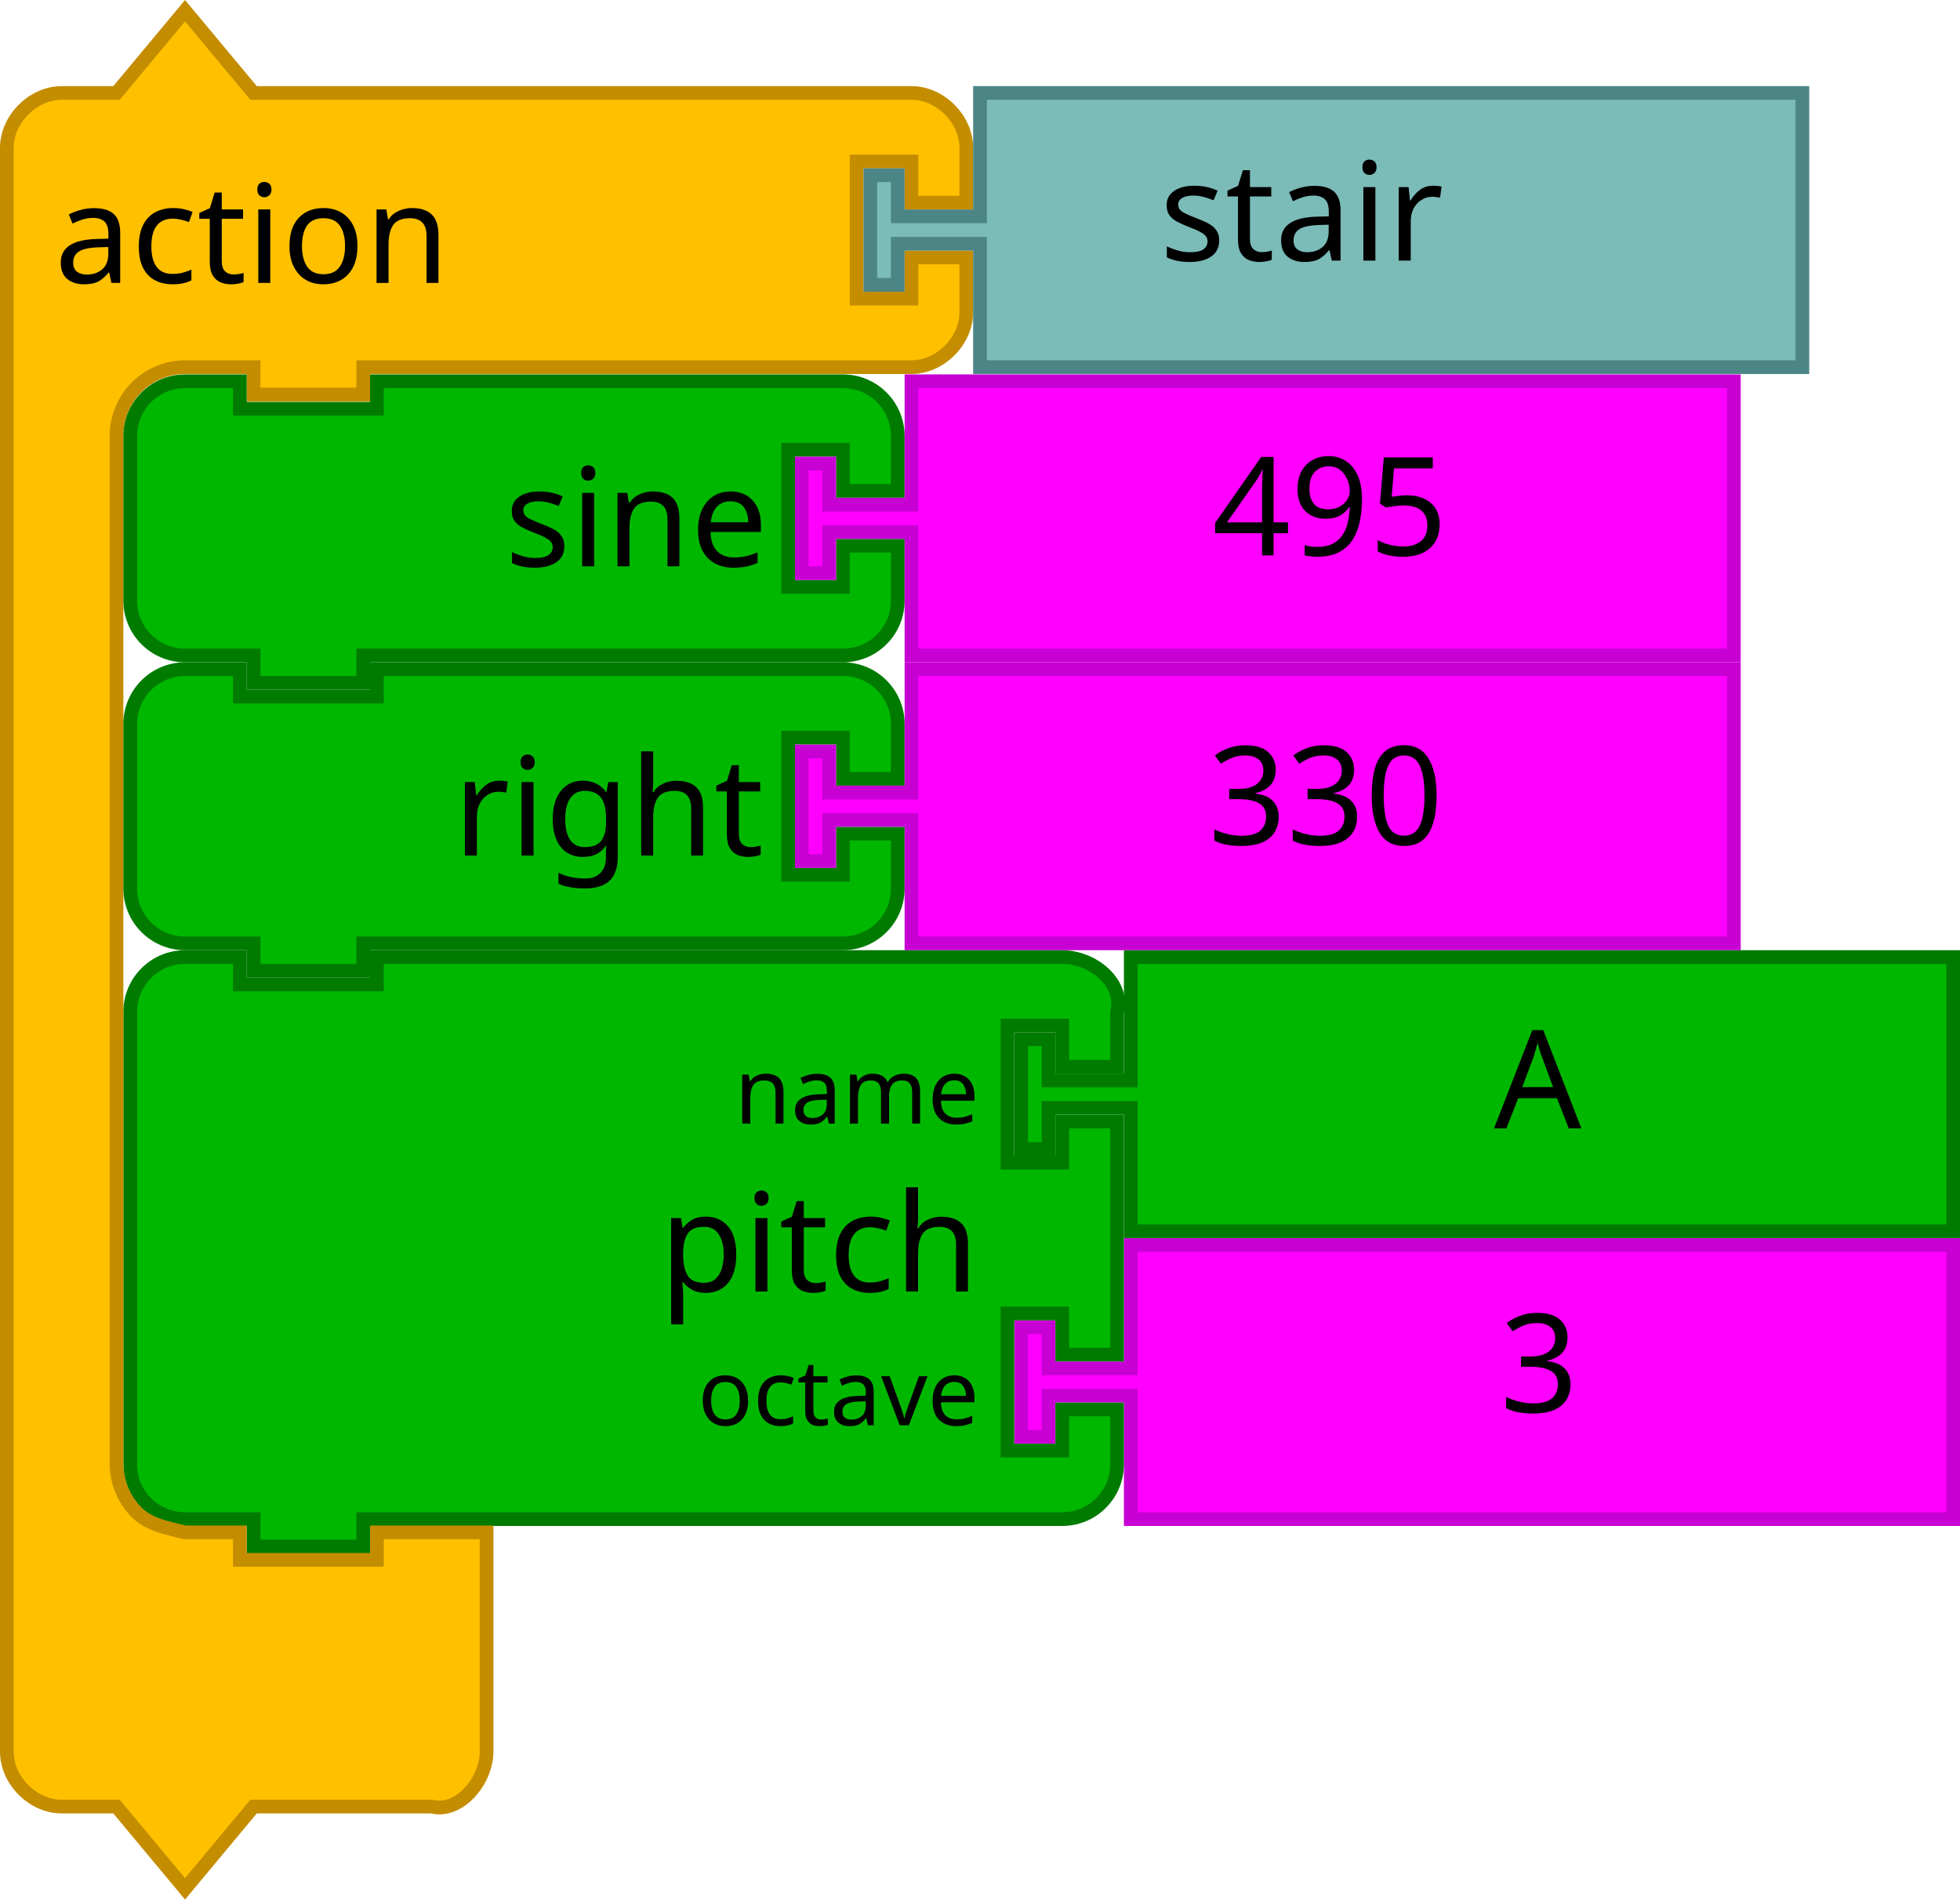
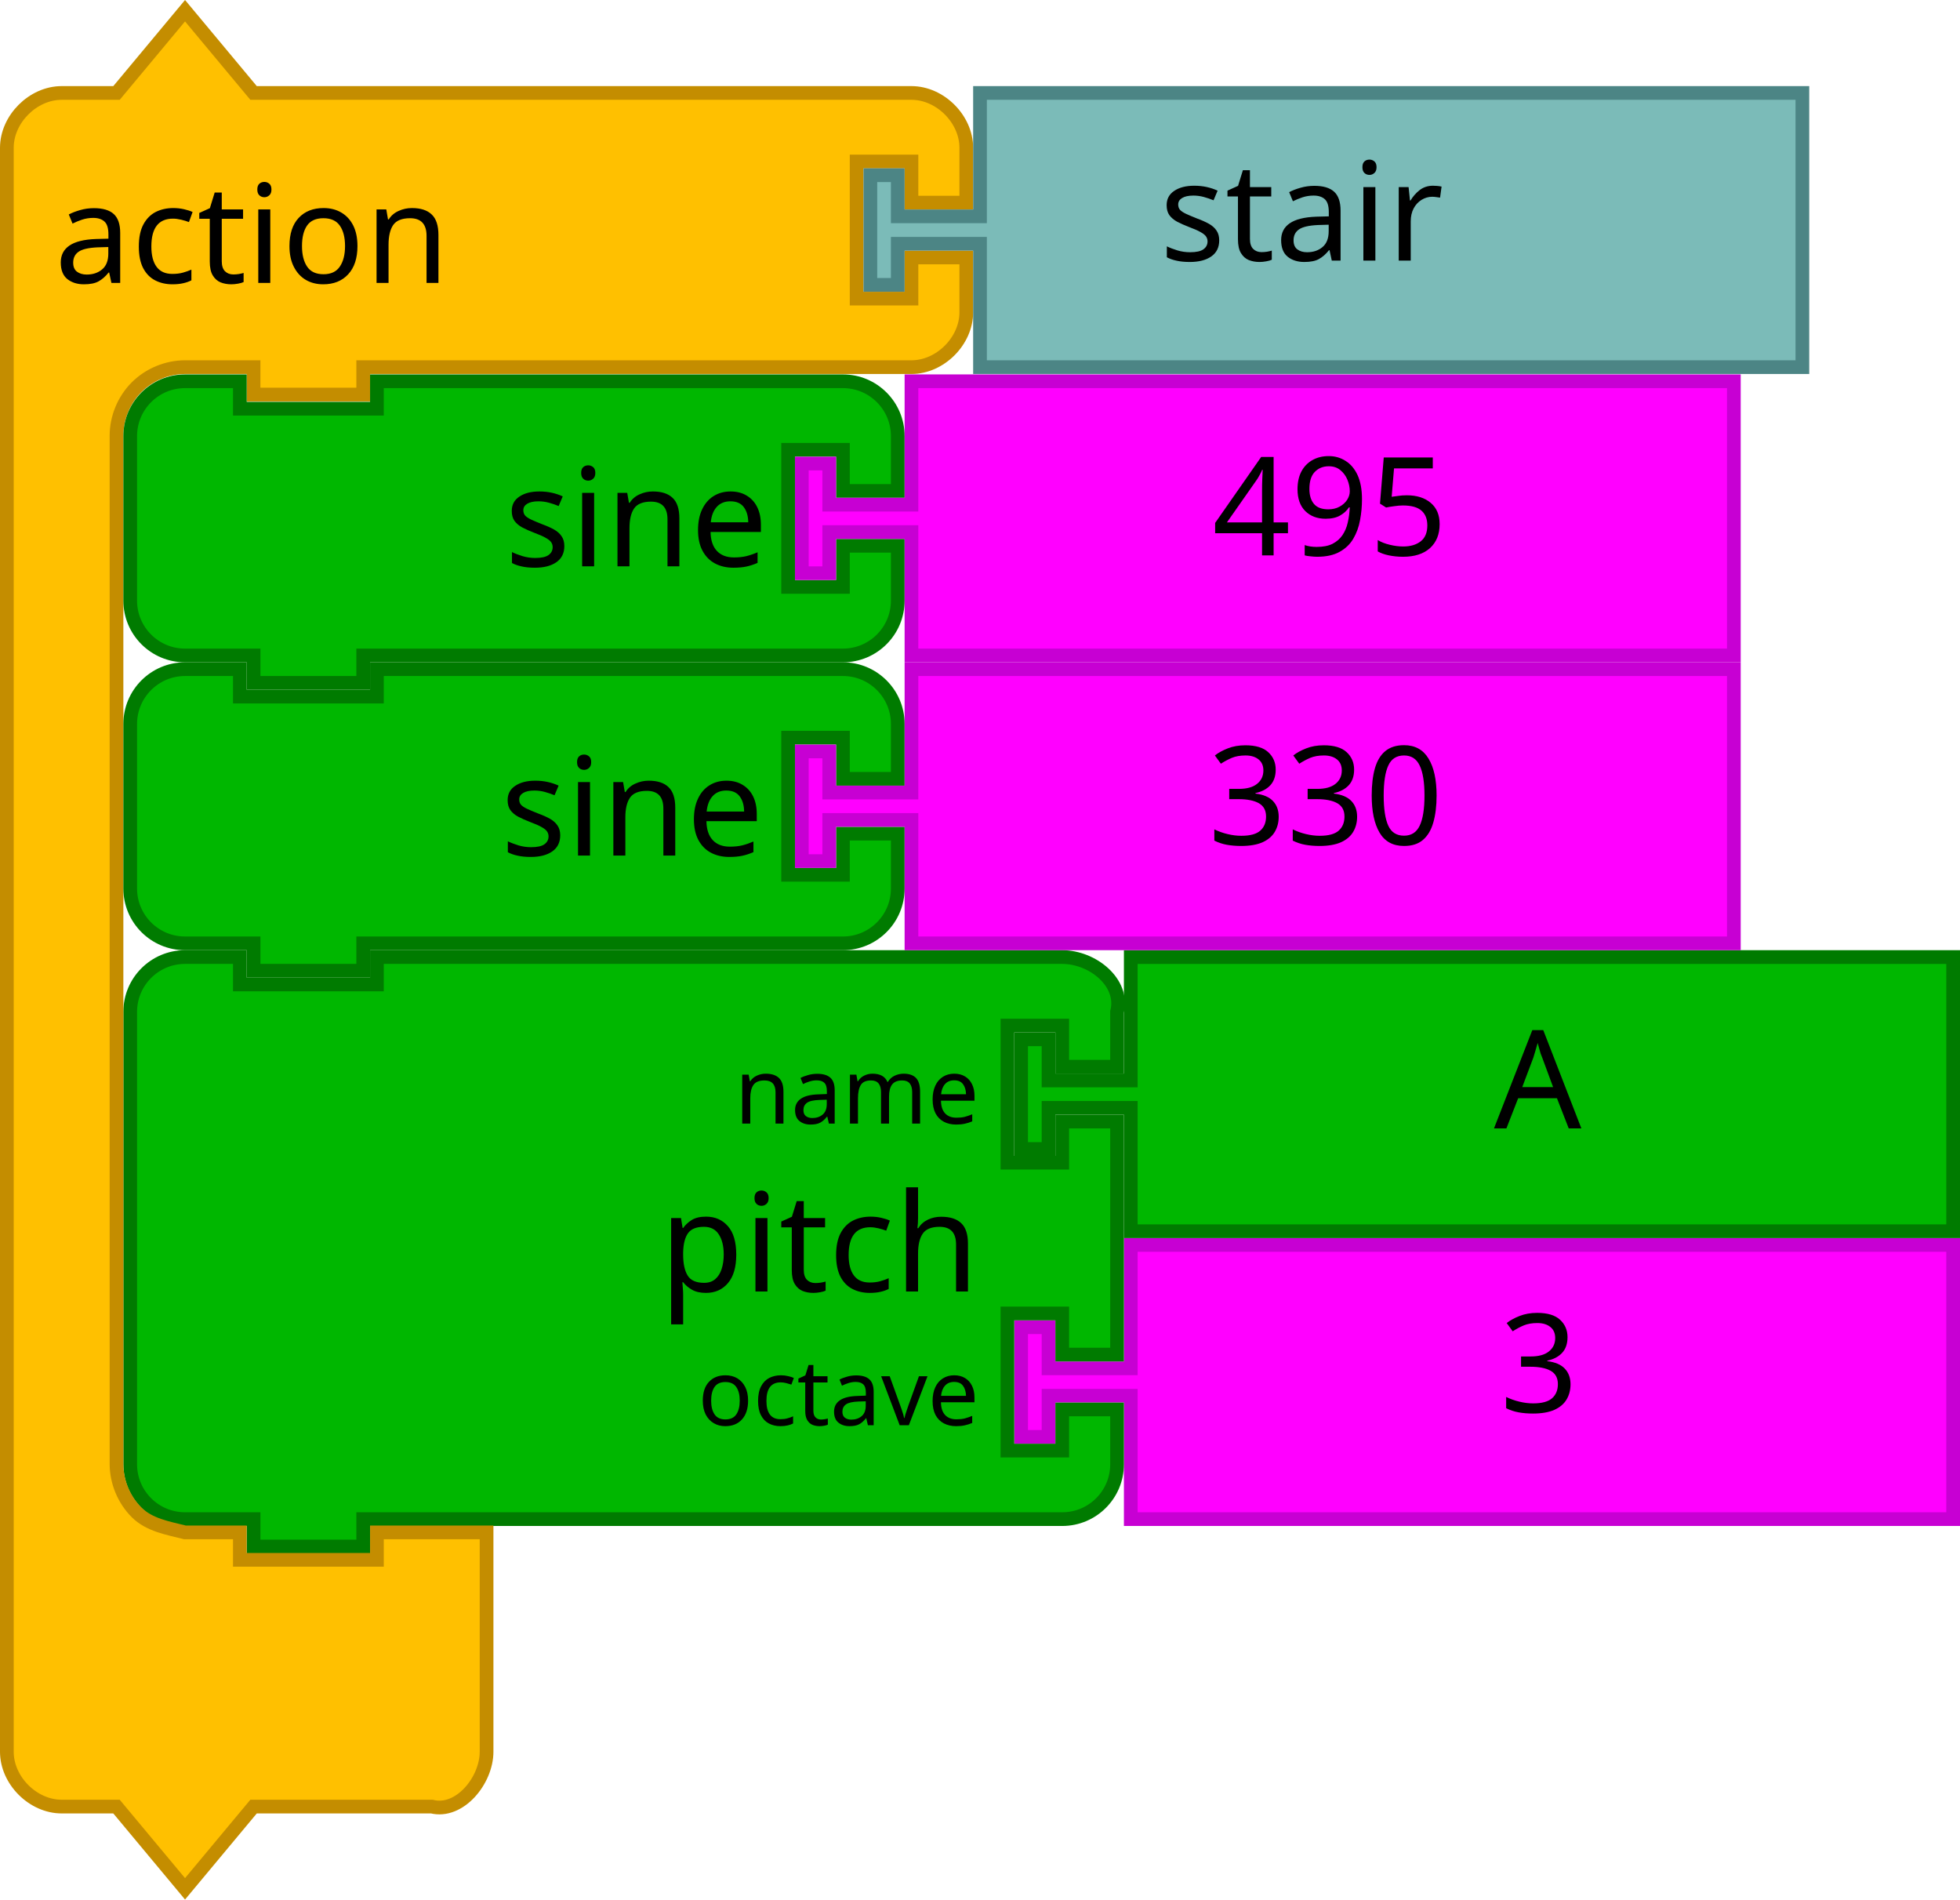
<svg xmlns="http://www.w3.org/2000/svg" width="286" height="277.124" viewBox="0 0 286 277.124" id="svg4602" version="1.1">
  <defs id="defs4604" />
  <path style="fill:#ff00ff;fill-opacity:1;stroke:#c700d3;stroke-width:2;stroke-linecap:round;stroke-opacity:1" id="path21-6-7-2-79-55" d="m 165,181.624 120,0 0,40 -120,0 0,-16 0,-2 -12,0 0,6 -4,0 0,-16 4,0 0,6 12,0 0,-2 z" />
  <text y="180.021" x="198.87" style="font-size:20px;font-family:Sans;text-anchor:start;fill:#000000" id="text23-9-8-9-32-4">
    <tspan id="tspan25-8-2-4-4-7" y="206.021" x="218.87">3</tspan>
  </text>
  <path style="fill:#00b700;fill-opacity:1;stroke:#007b00;stroke-width:2;stroke-linecap:round;stroke-opacity:1" id="path3194-3-8-8-6" d="m 19,155.624 0,-8 c 0,-4.418 3.582,-8 8,-8 l 8,0 0,4 20,0 0,-4 92,0 8,0 c 4.418,0 9.072,3.714 8,8 l 0,8 -8,0 0,-6 -8,0 0,20 8,0 0,-6 8,0 0,34 -8,0 0,-6 -8,0 0,20 8,0 0,-6 8,0 0,8 c 0,4.418 -3.582,8 -8,8 l -8,0 -92,0 -2,0 0,4 -16,0 0,-4 -2,0 -8,0 c -4.418,0 -8,-3.582 -8,-8 l 0,-8 0,-42 z" />
  <text y="139.419" x="48.87" style="font-size:20px;font-family:Sans;text-anchor:end;fill:#000000" id="text3196-7-6-0-5">
    <tspan id="tspan3198-0-1-1-6" y="188.419" x="142.87">pitch</tspan>
  </text>
  <text y="141.419" x="48.87" style="font-size:13.333px;font-family:Sans;text-anchor:end;fill:#000000" id="text3200-6-0-5-9">
    <tspan id="tspan3202-5-0-5-3" y="163.919" x="142.87">name</tspan>
  </text>
  <text y="143.419" x="48.87" style="font-size:13.333px;font-family:Sans;text-anchor:end;fill:#000000" id="text3204-9-5-3-7">
    <tspan id="tspan3206-0-8-3-4" y="207.919" x="142.87">octave</tspan>
  </text>
  <g id="g4-2" transform="matrix(2,0,0,2,148,138.6241)">
    <filter style="color-interpolation-filters:sRGB" id="dropshadow-6" height="1.3">
      <feGaussianBlur id="feGaussianBlur7-6" stdDeviation="3" in="SourceAlpha" />
      <feOffset id="feOffset9-0" result="offsetblur" dy="2" dx="2" />
      <feComponentTransfer id="feComponentTransfer11-7">
        <feFuncA id="feFuncA13-7" slope="0.2" type="linear" />
      </feComponentTransfer>
      <feMerge id="feMerge15-19">
        <feMergeNode id="feMergeNode17-1" />
        <feMergeNode id="feMergeNode19-3" in="SourceGraphic" />
      </feMerge>
    </filter>
    <path style="fill:#00b700;fill-opacity:1;stroke:#007b00;stroke-width:1;stroke-linecap:round;stroke-opacity:1" id="path21-3" d="m 8.5,0.5 60,0 0,20 -60,0 0,-8 0,-1 -6,0 0,3 -2,0 0,-8 2,0 0,3 6,0 0,-1 z" />
    <text x="25" style="font-size:10px;font-family:Sans;text-anchor:start;fill:#000000" id="text23-6">
      <tspan id="tspan25-9" y="13" x="35">A</tspan>
    </text>
  </g>
  <g transform="translate(18,-166)" id="g4012">
    <path d="m -17,195.562 0,-8 c 0,-4.189 3.811,-8 8,-8 l 8,0 10,-12 10,12 18,0 70,0 8,0 c 4.189,0 8,3.811 8,8 l 0,8 -8,0 0,-6 -8,0 0,20 8,0 0,-6 8,0 0,8 c 0,4.189 -3.811,8 -8,8 l -8,0 -70,0 -2,0 0,4 -16,0 0,-4 -2,0 -8,0 c -2.618,0 -5.22,1.078 -7.071,2.929 C 0.078,224.342 -1,226.944 -1,229.562 l 0,8 0,134 0,8 c 0,2.618 1.078,5.22 2.929,7.071 1.851,1.851 4.531,2.294 7.071,2.929 l 8,0 0,4 20,0 0,-4 16,0 0,12 0,12 0,8 c 0,4.189 -3.936,9.016 -8,8 l -8,0 -18,0 -10,12 -10,-12 -8,0 c -4.189,0 -8,-3.811 -8,-8 l 0,-8 z" id="path3027-4" style="fill:#ffc000;fill-opacity:1;stroke:#c48d00;stroke-width:2;stroke-linecap:round;stroke-opacity:1" />
    <text x="-18.055" y="164.273" id="text3029-4" style="font-size:20px;font-family:Sans;text-anchor:start;fill:#000000">
      <tspan x="-10.055" y="207.273" id="tspan3031-5">action</tspan>
    </text>
  </g>
  <g transform="translate(-565.1016,-496.9163)" id="g4017">
    <path d="m 708.102,510.478 120,0 0,40 -120,0 0,-16 0,-2 -12,0 0,6 -4,0 0,-16 4,0 0,6 12,0 0,-2 z" id="path21-2-0" style="fill:#7bbbb8;fill-opacity:1;stroke:#4c8585;stroke-width:2;stroke-linecap:round;stroke-opacity:1" />
    <text x="714.32" y="508.934" id="text23-2" style="font-size:20px;font-family:Sans;text-anchor:start;fill:#000000">
      <tspan x="734.32" y="534.934" id="tspan25-1">stair</tspan>
    </text>
  </g>
  <path d="m 19,113.624 0,-8 a 8,8 0 0 1 8,-8 l 8,0 0,4 20,0 0,-4 60,0 8,0 a 8,8 0 0 1 8,8 l 0,8 -8,0 0,-6 -8,0 0,20 8,0 0,-6 8,0 0,8 a 8,8 0 0 1 -8,8 l -8,0 -60,0 -2,0 0,4 -16,0 0,-4 -2,0 -8,0 a 8,8 0 0 1 -8,-8 l 0,-8 0,-8 z" id="path3101" style="fill:#00b700;fill-opacity:1;stroke:#007b00;stroke-width:2;stroke-linecap:round;stroke-opacity:1" />
  <text x="17.438" y="96.816" id="text3103" style="font-size:20px;font-family:Sans;text-anchor:end;fill:#000000">
-     <tspan x="111.438" y="124.816" id="tspan3105">right</tspan>
+     <tspan x="111.438" y="124.816" id="tspan3105">sine</tspan>
  </text>
  <path d="m 133,97.624 120,0 0,40 -120,0 0,-16 0,-2 -12,0 0,6 -4,0 0,-16 4,0 0,6 12,0 0,-2 z" id="path21-7" style="fill:#ff00ff;fill-opacity:1;stroke:#c700d3;stroke-width:2;stroke-linecap:round;stroke-opacity:1" />
  <text x="156.289" y="97.217" id="text23-1" style="font-size:20px;font-family:Sans;text-anchor:start;fill:#000000">
    <tspan x="176.289" y="123.217" id="tspan25-0">330</tspan>
  </text>
  <path d="m 19,71.624 0,-8 a 8,8 0 0 1 8,-8 l 8,0 0,4 20,0 0,-4 60,0 8,0 a 8,8 0 0 1 8,8 l 0,8 -8,0 0,-6 -8,0 0,20 8,0 0,-6 8,0 0,8 a 8,8 0 0 1 -8,8 l -8,0 -60,0 -2,0 0,4 -16,0 0,-4 -2,0 -8,0 a 8,8 0 0 1 -8,-8 l 0,-8 0,-8 z" id="path3101-8" style="fill:#00b700;fill-opacity:1;stroke:#007b00;stroke-width:2;stroke-linecap:round;stroke-opacity:1" />
  <text x="18.041" y="54.624" id="text3103-8" style="font-size:20px;font-family:Sans;text-anchor:end;fill:#000000">
    <tspan x="112.041" y="82.624" id="tspan3105-3">sine</tspan>
  </text>
  <path d="m 133,55.624 120,0 0,40 -120,0 0,-16 0,-2 -12,0 0,6 -4,0 0,-16 4,0 0,6 12,0 0,-2 z" id="path21-7-1" style="fill:#ff00ff;fill-opacity:1;stroke:#c700d3;stroke-width:2;stroke-linecap:round;stroke-opacity:1" />
  <text x="156.892" y="55.025" id="text23-1-2" style="font-size:20px;font-family:Sans;text-anchor:start;fill:#000000">
    <tspan x="176.892" y="81.025" id="tspan25-0-7">495</tspan>
  </text>
</svg>
